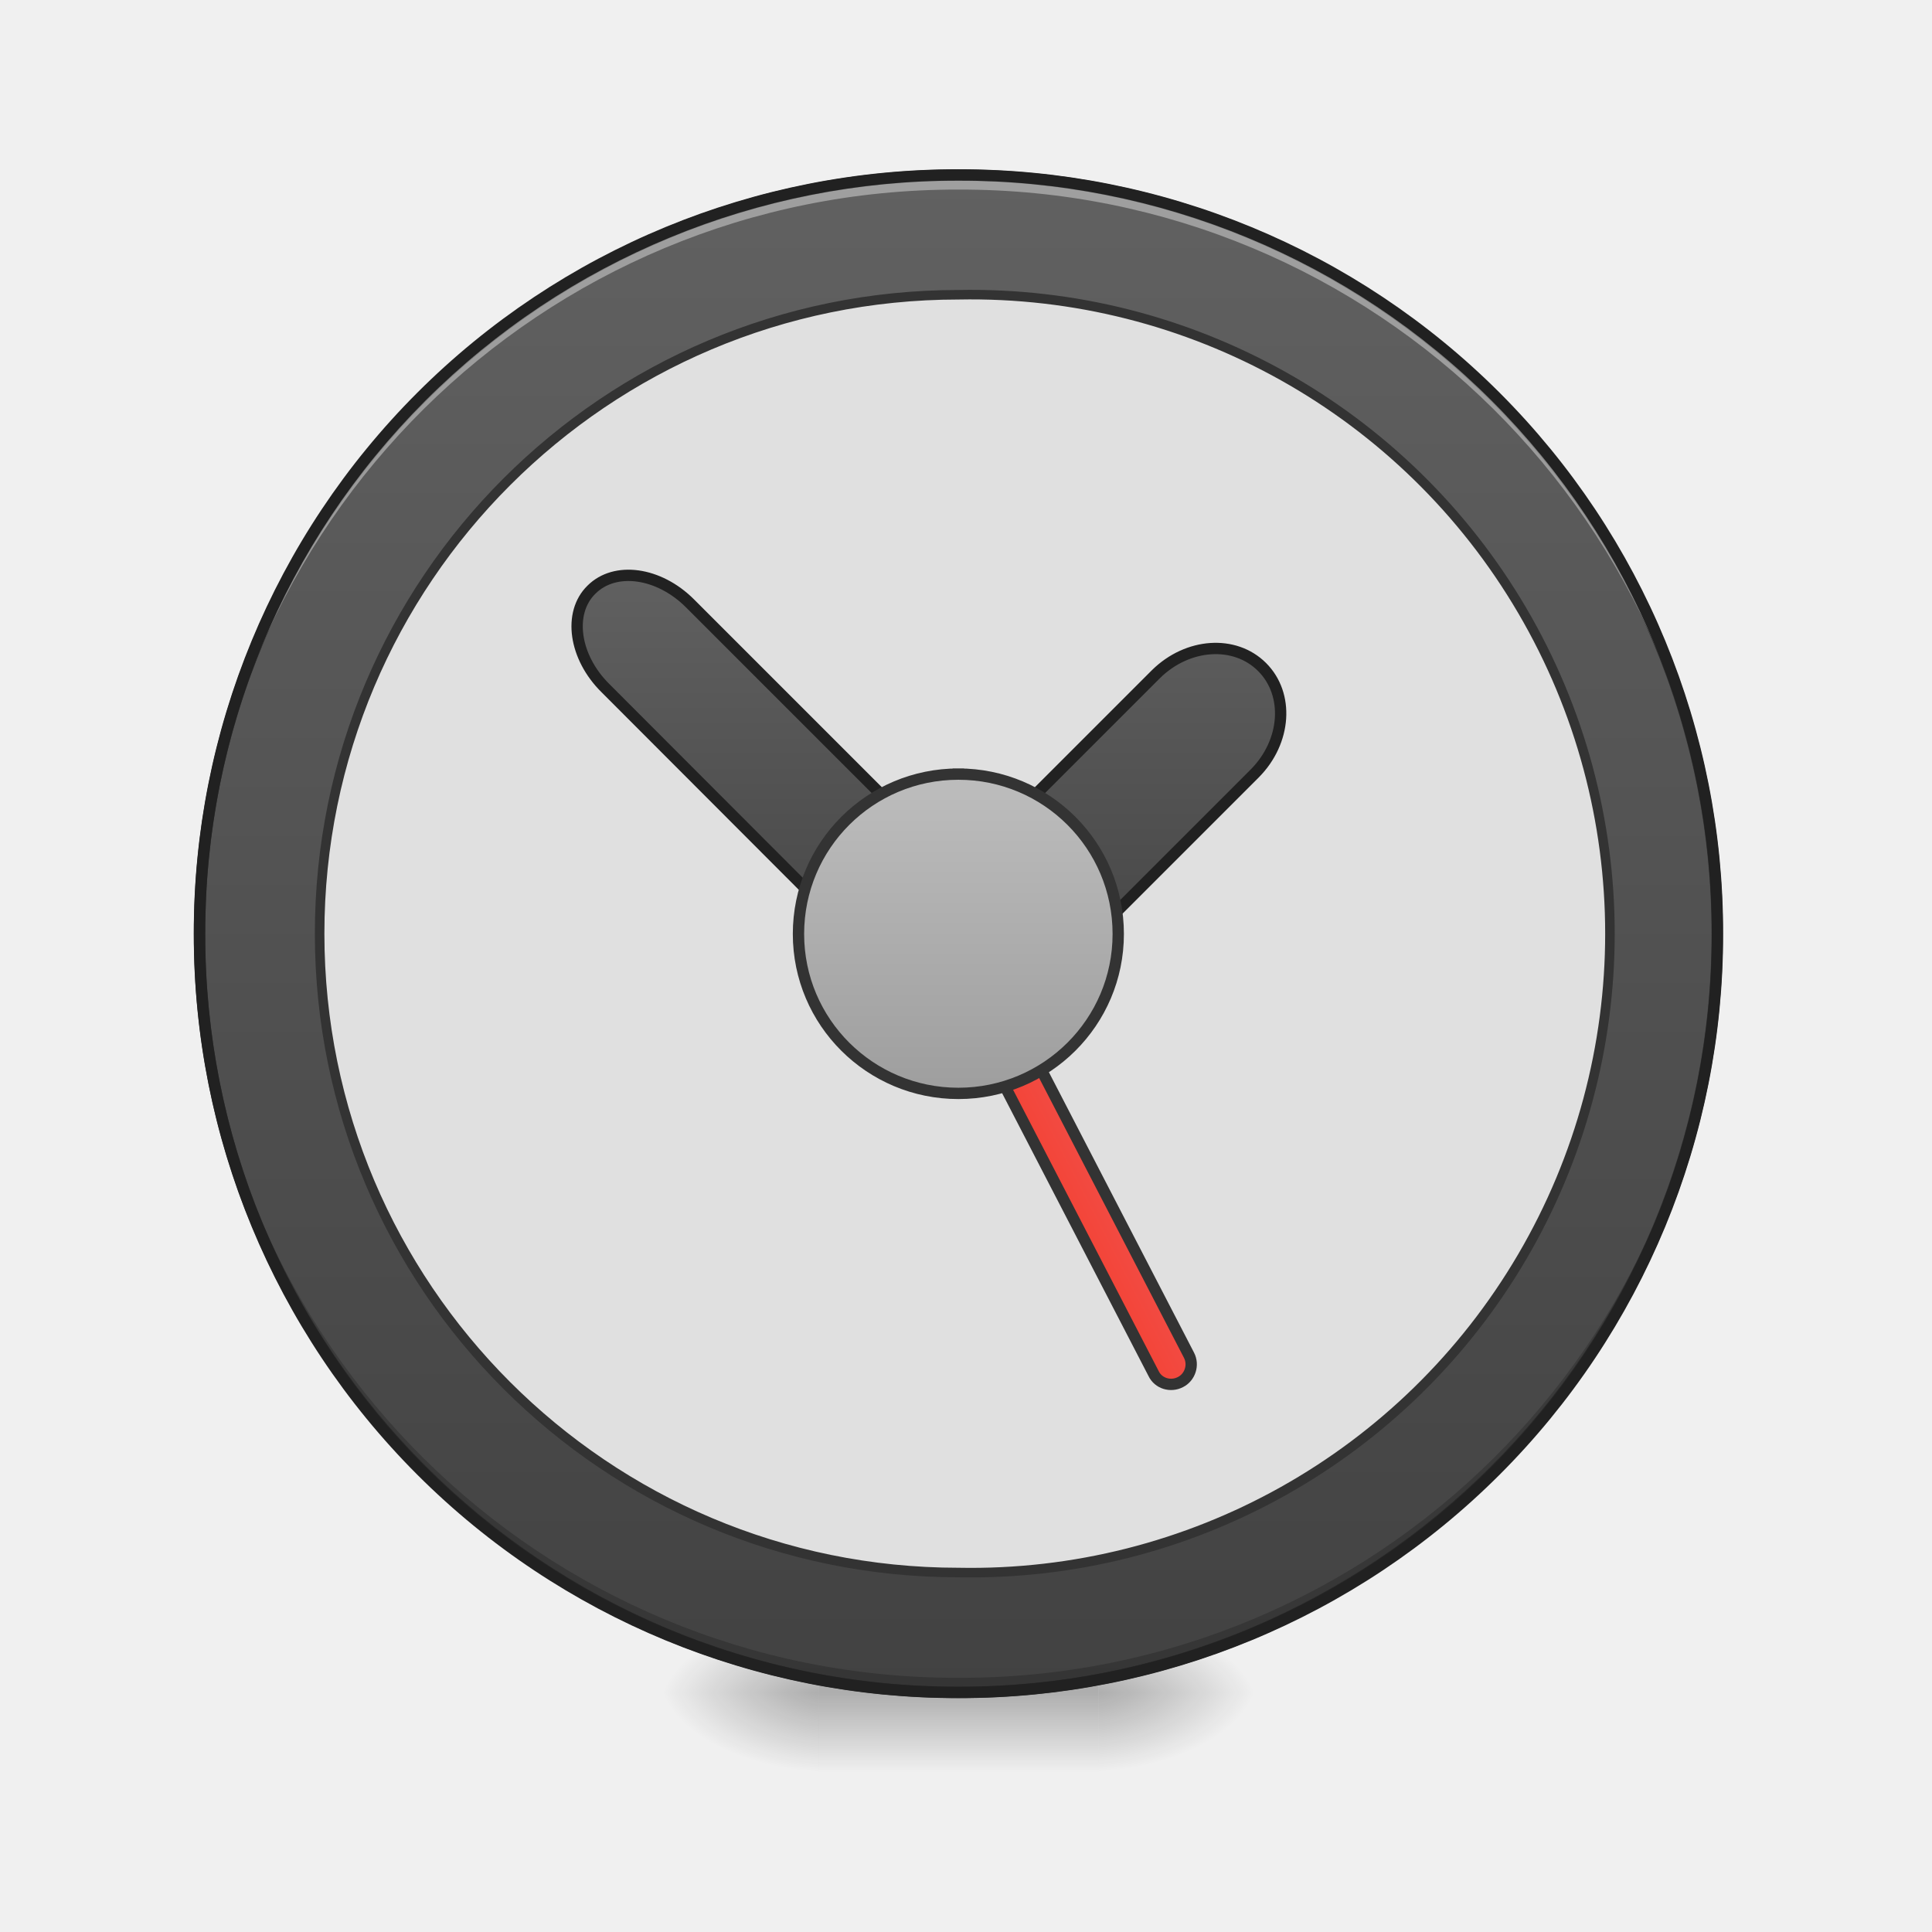
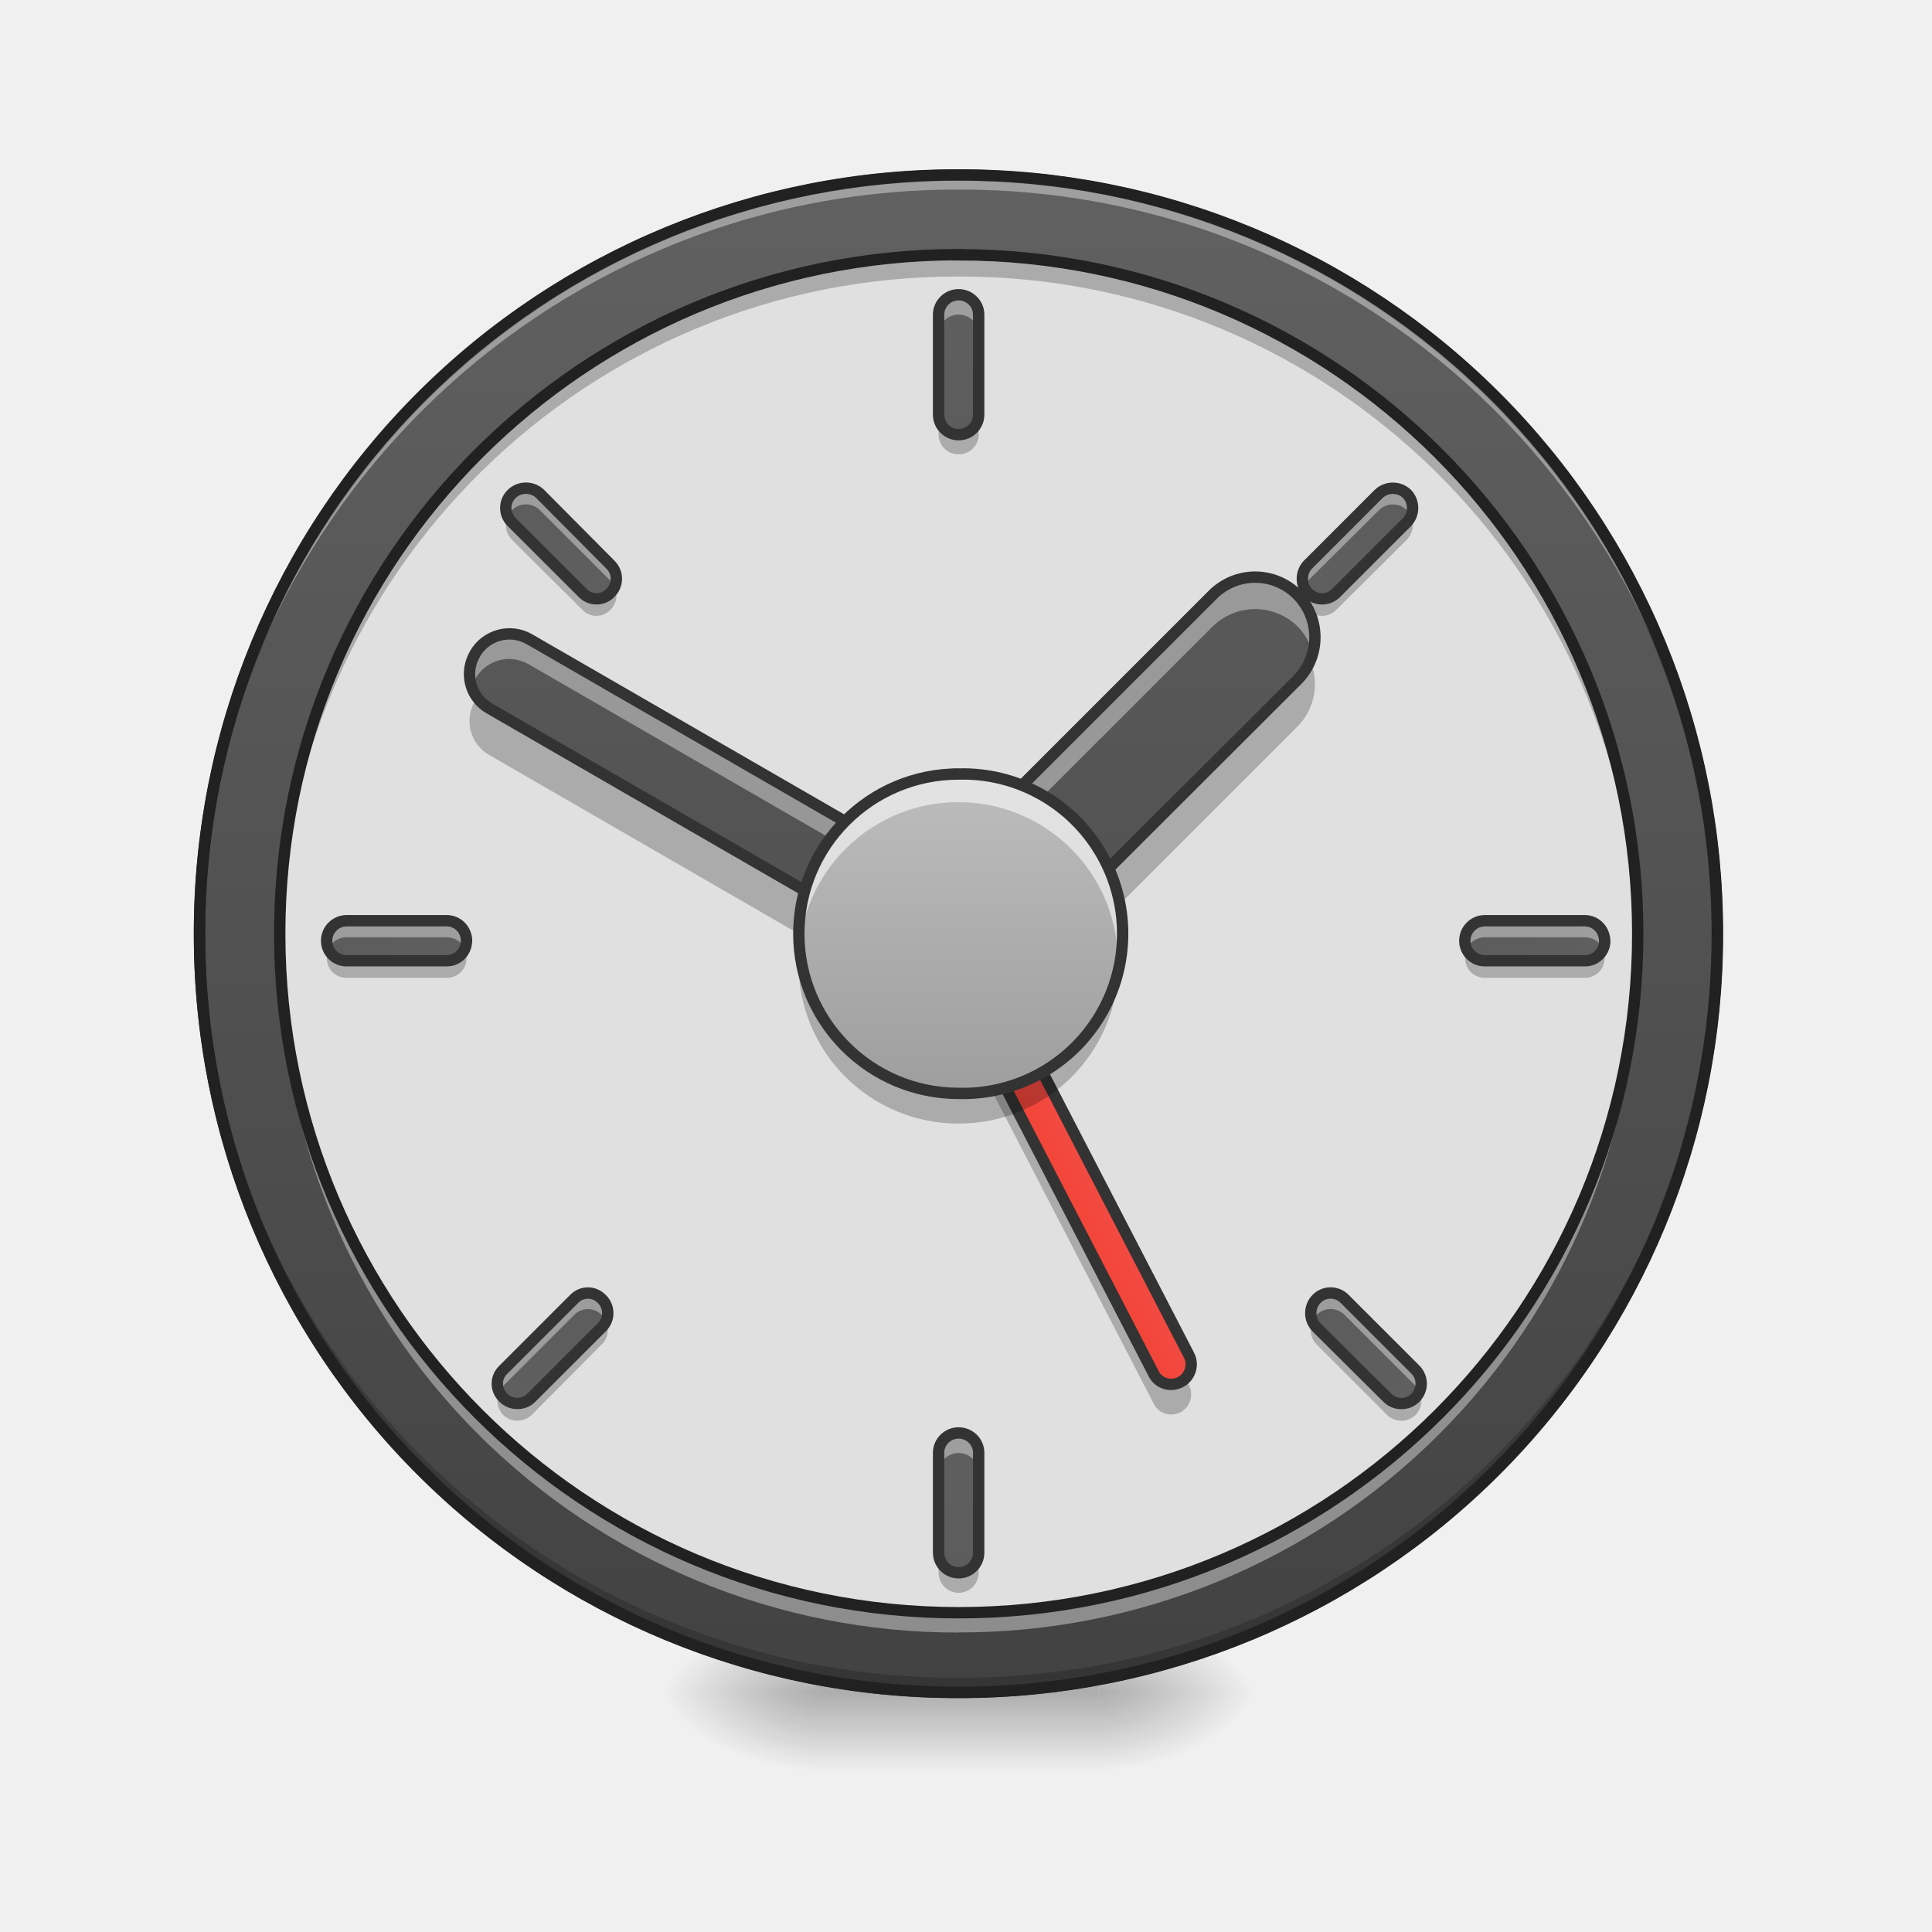
<svg xmlns="http://www.w3.org/2000/svg" width="16pt" height="16pt" viewBox="0 0 16 16">
  <defs>
    <radialGradient id="a" gradientUnits="userSpaceOnUse" cx="450.909" cy="189.579" fx="450.909" fy="189.579" r="21.167" gradientTransform="matrix(0 -.03907 -.07032 0 22.262 31.798)">
      <stop offset="0" stop-opacity=".314" />
      <stop offset=".222" stop-opacity=".275" />
      <stop offset="1" stop-opacity="0" />
    </radialGradient>
    <radialGradient id="b" gradientUnits="userSpaceOnUse" cx="450.909" cy="189.579" fx="450.909" fy="189.579" r="21.167" gradientTransform="matrix(0 .03907 .07032 0 -6.385 -3.764)">
      <stop offset="0" stop-opacity=".314" />
      <stop offset=".222" stop-opacity=".275" />
      <stop offset="1" stop-opacity="0" />
    </radialGradient>
    <radialGradient id="c" gradientUnits="userSpaceOnUse" cx="450.909" cy="189.579" fx="450.909" fy="189.579" r="21.167" gradientTransform="matrix(0 -.03907 .07032 0 -6.385 31.798)">
      <stop offset="0" stop-opacity=".314" />
      <stop offset=".222" stop-opacity=".275" />
      <stop offset="1" stop-opacity="0" />
    </radialGradient>
    <radialGradient id="d" gradientUnits="userSpaceOnUse" cx="450.909" cy="189.579" fx="450.909" fy="189.579" r="21.167" gradientTransform="matrix(0 .03907 -.07032 0 22.262 -3.764)">
      <stop offset="0" stop-opacity=".314" />
      <stop offset=".222" stop-opacity=".275" />
      <stop offset="1" stop-opacity="0" />
    </radialGradient>
    <linearGradient id="e" gradientUnits="userSpaceOnUse" x1="255.323" y1="233.5" x2="255.323" y2="254.667" gradientTransform="matrix(.00668 0 0 .03125 6.233 6.72)">
      <stop offset="0" stop-opacity=".275" />
      <stop offset="1" stop-opacity="0" />
    </linearGradient>
    <linearGradient id="f" gradientUnits="userSpaceOnUse" x1="254" y1="-168.667" x2="254" y2="233.5">
      <stop offset="0" stop-color="#616161" />
      <stop offset="1" stop-color="#424242" />
    </linearGradient>
    <linearGradient id="g" gradientUnits="userSpaceOnUse" x1="241.917" y1="111.792" x2="266.083" y2="111.792" gradientTransform="translate(-40.305 86.848)">
      <stop offset="0" stop-color="#f44336" />
      <stop offset="1" stop-color="#ef5350" />
    </linearGradient>
-     <linearGradient id="h" gradientUnits="userSpaceOnUse" x1="327.496" y1="-56.955" x2="239.565" y2="30.977" gradientTransform="rotate(-45 276.717 36.534)">
+     <linearGradient id="h" gradientUnits="userSpaceOnUse" x1="246.611" y1="89.81" x2="-101.675" y2="290.893" gradientTransform="matrix(.01563 -.02707 .02707 .01563 0 6.72)">
      <stop offset="0" stop-color="#616161" />
      <stop offset="1" stop-color="#424242" />
    </linearGradient>
-     <linearGradient id="i" gradientUnits="userSpaceOnUse" x1="243.417" y1="74.75" x2="243.417" y2="-9.917">
+     <linearGradient id="i" gradientUnits="userSpaceOnUse" x1="112.725" y1="-351.255" x2="397.099" y2="-66.881" gradientTransform="matrix(.0221 .0221 -.0221 .0221 0 6.72)">
+       <stop offset="0" stop-color="#616161" />
+       <stop offset="1" stop-color="#424242" />
+     </linearGradient>
+     <linearGradient id="j" gradientUnits="userSpaceOnUse" x1="243.417" y1="74.75" x2="243.417" y2="-9.917" gradientTransform="matrix(.03125 0 0 .03125 0 6.72)">
      <stop offset="0" stop-color="#9e9e9e" />
      <stop offset="1" stop-color="#bdbdbd" />
+     </linearGradient>
+     <linearGradient id="k" gradientUnits="userSpaceOnUse" x1="264.583" y1="-168.667" x2="264.583" y2="233.5" gradientTransform="matrix(.03125 0 0 .03125 0 6.885)">
+       <stop offset="0" stop-color="#616161" />
+       <stop offset="1" stop-color="#424242" />
+     </linearGradient>
+     <linearGradient id="l" gradientUnits="userSpaceOnUse" x1="264.583" y1="-168.667" x2="264.583" y2="233.5" gradientTransform="matrix(.03125 0 0 .03125 0 16.311)">
+       <stop offset="0" stop-color="#616161" />
+       <stop offset="1" stop-color="#424242" />
+     </linearGradient>
+     <linearGradient id="m" gradientUnits="userSpaceOnUse" x1="264.583" y1="-168.667" x2="264.583" y2="233.5" gradientTransform="matrix(0 .03125 -.03125 0 8.845 -.146)">
+       <stop offset="0" stop-color="#616161" />
+       <stop offset="1" stop-color="#424242" />
+     </linearGradient>
+     <linearGradient id="n" gradientUnits="userSpaceOnUse" x1="264.583" y1="-168.667" x2="264.583" y2="233.5" gradientTransform="matrix(0 .03125 -.03125 0 -.581 -.146)">
+       <stop offset="0" stop-color="#616161" />
+       <stop offset="1" stop-color="#424242" />
+     </linearGradient>
+     <linearGradient id="o" gradientUnits="userSpaceOnUse" x1="264.583" y1="-168.667" x2="264.583" y2="233.5" gradientTransform="matrix(-.0221 .0221 -.0221 -.0221 14.193 2.82)">
+       <stop offset="0" stop-color="#616161" />
+       <stop offset="1" stop-color="#424242" />
+     </linearGradient>
+     <linearGradient id="p" gradientUnits="userSpaceOnUse" x1="264.583" y1="-168.667" x2="264.583" y2="233.5" gradientTransform="matrix(-.0221 .0221 -.0221 -.0221 7.527 -3.846)">
+       <stop offset="0" stop-color="#616161" />
+       <stop offset="1" stop-color="#424242" />
+     </linearGradient>
+     <linearGradient id="q" gradientUnits="userSpaceOnUse" x1="264.583" y1="-168.667" x2="264.583" y2="233.5" gradientTransform="matrix(-.0221 -.0221 .0221 -.0221 12.923 14.046)">
+       <stop offset="0" stop-color="#616161" />
+       <stop offset="1" stop-color="#424242" />
+     </linearGradient>
+     <linearGradient id="r" gradientUnits="userSpaceOnUse" x1="264.583" y1="-168.667" x2="264.583" y2="233.5" gradientTransform="matrix(-.0221 -.0221 .0221 -.0221 19.59 7.38)">
+       <stop offset="0" stop-color="#616161" />
+       <stop offset="1" stop-color="#424242" />
    </linearGradient>
  </defs>
  <path d="M9.098 14.016h1.32v-.66h-1.32zm0 0" fill="url(#a)" />
  <path d="M6.781 14.016H5.457v.664h1.324zm0 0" fill="url(#b)" />
  <path d="M6.781 14.016H5.457v-.66h1.324zm0 0" fill="url(#c)" />
  <path d="M9.098 14.016h1.32v.664h-1.32zm0 0" fill="url(#d)" />
  <path d="M6.781 13.852h2.317v.828H6.78zm0 0" fill="url(#e)" />
  <path d="M253.976-168.63c111.114 0 201.106 89.992 201.106 201.106 0 110.99-89.992 200.981-201.106 200.981-110.99 0-201.106-89.991-201.106-200.98 0-111.115 90.116-201.106 201.106-201.106zm0 0" transform="matrix(.03125 0 0 .03125 0 6.72)" fill="url(#f)" stroke-width="3" stroke-linecap="round" stroke="#333" />
  <path d="M7.938 14.016a6.27 6.27 0 0 1-6.286-6.282v-.062a6.273 6.273 0 0 0 6.285 6.223 6.27 6.27 0 0 0 6.286-6.223v.062a6.27 6.27 0 0 1-6.286 6.282zm0 0" fill-opacity=".196" />
  <path d="M7.938 1.45a6.27 6.27 0 0 0-6.286 6.284v.059A6.273 6.273 0 0 1 7.937 1.57a6.27 6.27 0 0 1 6.286 6.223v-.059A6.27 6.27 0 0 0 7.937 1.45zm0 0" fill="#fff" fill-opacity=".392" />
  <path d="M7.938 1.402a6.318 6.318 0 0 0-6.333 6.332 6.318 6.318 0 0 0 6.332 6.329 6.318 6.318 0 0 0 6.333-6.329 6.318 6.318 0 0 0-6.332-6.332zm0 .094a6.223 6.223 0 0 1 6.238 6.238 6.222 6.222 0 0 1-6.239 6.235A6.222 6.222 0 0 1 1.7 7.734a6.223 6.223 0 0 1 6.239-6.238zm0 0" fill="#212121" />
-   <path d="M7.938 2.441a5.292 5.292 0 1 1 0 10.582 5.291 5.291 0 1 1 0-10.582zm0 0" fill="#e0e0e0" stroke-width=".079" stroke-linecap="round" stroke="#333" />
+   <path d="M7.938 2.11a5.623 5.623 0 1 1 .004 11.246 5.623 5.623 0 0 1-.005-11.247zm0 0" fill="#e0e0e0" />
+   <path d="M7.45 7.324a.17.17 0 0 0-.024.188l2.129 4.113c.039.082.14.113.222.07a.167.167 0 0 0 .07-.222l-.023-.047-.047.035a.162.162 0 0 1-.222-.07zm0 0" fill-opacity=".235" />
  <path d="M208.369 119.231c2.963-.016 5.333 2.476 5.295 5.27l.072 148.196c.016 2.963-2.475 5.333-5.27 5.296-2.963.016-5.39-2.365-5.296-5.27l-.071-148.196c-.016-2.963 2.418-5.222 5.27-5.296zm0 0" transform="matrix(.02776 -.01435 .01435 .02776 0 6.72)" fill="url(#g)" stroke-width="3" stroke-linecap="square" stroke-linejoin="bevel" stroke="#333" />
-   <path d="M156.735-58.765c-6.25 6.124-4.625 17.873 3.75 26.123l82.242 82.367c.375.375.75.625 1.125 1 .25.25.5.5.75.875 2.25 2.124 5 3.624 7.874 4.374 6.25 2.25 12.499 1.5 16.498-2.5.5-.625 1-1.125 1.375-1.75a18.276 18.276 0 0 0 2.375-2l59.87-59.869c8.248-8.374 9.123-20.873 1.874-28.122-7.25-7.25-19.748-6.374-28.122 1.875l-52.37 52.37-71.118-71.118c-8.25-8.25-19.874-9.874-26.123-3.625zm0 0" transform="matrix(.03125 0 0 .03125 0 6.72)" fill="url(#h)" stroke-width="3" stroke-linecap="round" stroke-linejoin="round" stroke="#212121" />
-   <path d="M253.976-9.895c23.373 0 42.37 18.874 42.37 42.371 0 23.373-18.997 42.246-42.37 42.246-23.373 0-42.371-18.873-42.371-42.246 0-23.497 18.998-42.37 42.37-42.37zm0 0" transform="matrix(.03125 0 0 .03125 0 6.72)" fill="url(#i)" stroke-width="3" stroke-linecap="square" stroke-linejoin="bevel" stroke="#333" />
+   <path d="M7.938 2.11a5.61 5.61 0 0 0-5.622 5.624v.086a5.609 5.609 0 0 1 5.621-5.53 5.609 5.609 0 0 1 5.622 5.53c.004-.027.004-.058.004-.086A5.612 5.612 0 0 0 7.936 2.11zm0 0" fill-opacity=".235" />
+   <path d="M7.938 13.52a5.61 5.61 0 0 1-5.622-5.622v-.09a5.606 5.606 0 0 0 5.621 5.532 5.606 5.606 0 0 0 5.622-5.531c.004.03.004.058.004.09a5.61 5.61 0 0 1-5.626 5.62zm0 0" fill="#fff" fill-opacity=".392" />
+   <path d="M7.938 2.11a5.623 5.623 0 1 1 .004 11.246 5.623 5.623 0 0 1-.004-11.247zm0 0" fill="none" stroke-width=".094" stroke-linecap="round" stroke="#212121" />
+   <path d="M3.934 5.414a.33.33 0 0 1 .449-.121l4.012 2.316c.156.09.21.293.12.454a.335.335 0 0 1-.453.12L4.056 5.868a.328.328 0 0 1-.121-.453zm0 0" fill="url(#h)" />
+   <path d="M10.746 4.926a.502.502 0 0 1 0 .703l-2.574 2.57a.495.495 0 1 1-.703-.699l2.574-2.574a.495.495 0 0 1 .703 0zm0 0" fill="url(#i)" />
+   <path d="M4.21 5.25a.322.322 0 0 0-.276.164.315.315 0 0 0-.028.27.198.198 0 0 1 .028-.059.326.326 0 0 1 .277-.168c.059 0 .117.016.172.047L8.395 7.82c.074.04.125.106.148.18a.337.337 0 0 0-.148-.39L4.383 5.292a.34.34 0 0 0-.172-.043zm0 0" fill="#fff" fill-opacity=".392" />
+   <path d="M3.96 5.762a.161.161 0 0 0-.026.043.324.324 0 0 0 .12.449L8.063 8.57c.16.094.36.04.454-.12a.33.33 0 0 0-.028-.372.33.33 0 0 1-.425.078L4.054 5.844a.322.322 0 0 1-.094-.082zm0 0M11.695 4.305a.228.228 0 0 1-.043.07l-.586.582a.163.163 0 0 1-.273-.07.16.16 0 0 0 .039.164.163.163 0 0 0 .234 0l.586-.582c.043-.047.059-.11.043-.164zm0 0" fill-opacity=".235" />
+   <path d="M10.395 4.781a.49.49 0 0 0-.352.145L7.469 7.5a.493.493 0 0 0-.125.48.478.478 0 0 1 .125-.218l2.574-2.574a.502.502 0 0 1 .703 0 .49.49 0 0 1 .125.222.5.5 0 0 0-.125-.484.497.497 0 0 0-.351-.145zm0 0" fill="#fff" fill-opacity=".392" />
+   <path d="M10.844 5.457a.45.45 0 0 1-.098.145L8.172 8.176a.495.495 0 0 1-.8-.145.498.498 0 0 0 .097.559.502.502 0 0 0 .703 0l2.574-2.574a.498.498 0 0 0 .098-.559zm0 0" fill-opacity=".235" />
+   <path d="M10.746 4.926a.502.502 0 0 1 0 .703l-2.574 2.57a.495.495 0 1 1-.703-.699l2.574-2.574a.495.495 0 0 1 .703 0zm0 0" fill="none" stroke-width=".094" stroke-linecap="round" stroke-linejoin="round" stroke="#333" />
+   <path d="M3.934 5.414a.33.33 0 0 1 .449-.121l4.012 2.316c.156.09.21.293.12.454a.335.335 0 0 1-.452.12L4.055 5.868a.328.328 0 0 1-.121-.453zm0 0" fill="none" stroke-width=".094" stroke-linecap="round" stroke-linejoin="round" stroke="#333" />
+   <path d="M7.938 6.41a1.323 1.323 0 1 1 0 2.645 1.322 1.322 0 1 1 0-2.645zm0 0" fill="url(#j)" />
+   <path d="M7.938 6.41A1.323 1.323 0 0 0 6.62 7.855a1.321 1.321 0 0 1 2.633 0A1.32 1.32 0 0 0 7.938 6.41zm0 0" fill="#fefefe" fill-opacity=".588" />
+   <path d="M7.938 9.305c-.731 0-1.325-.59-1.325-1.325 0-.043.004-.082.008-.125.063.676.625 1.2 1.316 1.2.692 0 1.254-.524 1.317-1.2.004.043.008.082.008.125a1.32 1.32 0 0 1-1.325 1.325zm0 0" fill-opacity=".235" />
+   <path d="M7.938 6.41a1.323 1.323 0 1 1 0 2.645 1.322 1.322 0 1 1 0-2.645zm0 0" fill="none" stroke-width=".094" stroke-linecap="square" stroke-linejoin="bevel" stroke="#333" />
+   <path d="M7.938 2.441c.093 0 .167.075.167.164v.829a.166.166 0 0 1-.332 0v-.829c0-.09.075-.164.165-.164zm0 0" fill="url(#k)" />
+   <path d="M7.938 2.441a.165.165 0 0 0-.165.164v.165c0-.09.075-.165.165-.165.093 0 .167.075.167.165v-.165a.166.166 0 0 0-.168-.164zm0 0" fill="#fff" fill-opacity=".392" />
+   <path d="M7.938 3.762a.163.163 0 0 1-.165-.164v-.164c0 .09.075.164.165.164a.166.166 0 0 0 .167-.164v.164a.163.163 0 0 1-.168.164zm0 0" fill-opacity=".235" />
+   <path d="M7.938 2.441c.093 0 .167.075.167.164v.829a.166.166 0 0 1-.332 0v-.829c0-.09.075-.164.165-.164zm0 0" fill="none" stroke-width=".094" stroke-linecap="round" stroke-linejoin="round" stroke="#333" />
+   <path d="M7.938 11.867c.093 0 .167.074.167.164v.828a.166.166 0 0 1-.332 0v-.828c0-.09.075-.164.165-.164zm0 0" fill="url(#l)" />
+   <path d="M7.938 11.867a.165.165 0 0 0-.165.164v.168a.166.166 0 1 1 .332 0v-.168a.166.166 0 0 0-.168-.164zm0 0" fill="#fff" fill-opacity=".392" />
+   <path d="M7.938 13.191a.166.166 0 0 1-.165-.168v-.164c0 .09.075.164.165.164a.166.166 0 0 0 .167-.164v.164a.167.167 0 0 1-.168.168zm0 0" fill-opacity=".235" />
+   <path d="M7.938 11.867c.093 0 .167.074.167.164v.828a.166.166 0 0 1-.332 0v-.828c0-.09.075-.164.165-.164zm0 0" fill="none" stroke-width=".094" stroke-linecap="round" stroke-linejoin="round" stroke="#333" />
+   <path d="M13.29 7.793c0 .09-.075.164-.165.164h-.828a.166.166 0 1 1 0-.332h.828c.09 0 .164.074.164.168zm0 0" fill="url(#m)" />
+   <path d="M12.297 7.625a.166.166 0 0 0-.164.168c0 .023.004.047.012.066a.168.168 0 0 1 .152-.097h.828c.066 0 .125.039.152.097a.182.182 0 0 0 .012-.066.166.166 0 0 0-.164-.168zm0 0" fill="#fff" fill-opacity=".392" />
+   <path d="M12.14 7.887c-.007.015-.007.031-.007.047 0 .093.074.164.164.164h.828c.09 0 .164-.07.164-.164 0-.016 0-.032-.008-.047a.16.16 0 0 1-.156.117h-.828a.16.16 0 0 1-.156-.117zm0 0" fill-opacity=".235" />
+   <path d="M13.29 7.793c0 .09-.075.164-.165.164h-.828a.166.166 0 1 1 0-.332h.828c.09 0 .164.074.164.168zm0 0" fill="none" stroke-width=".094" stroke-linecap="round" stroke-linejoin="round" stroke="#333" />
+   <path d="M3.863 7.793c0 .09-.074.164-.164.164h-.828a.166.166 0 1 1 0-.332H3.7c.09 0 .164.074.164.168zm0 0" fill="url(#n)" />
+   <path d="M2.871 7.625a.163.163 0 0 0-.164.168c0 .023.004.047.012.066a.168.168 0 0 1 .152-.097H3.7c.067 0 .125.039.149.097a.166.166 0 0 0-.148-.234zm0 0" fill="#fff" fill-opacity=".392" />
+   <path d="M2.71 7.887c-.003.015-.003.031-.003.047 0 .093.07.164.164.164H3.7c.09 0 .164-.07.164-.164 0-.016-.004-.032-.008-.047a.16.16 0 0 1-.156.117h-.828a.164.164 0 0 1-.16-.117zm0 0" fill-opacity=".235" />
+   <path d="M3.863 7.793c0 .09-.074.164-.164.164h-.828a.166.166 0 1 1 0-.332H3.7c.09 0 .164.074.164.168zm0 0" fill="none" stroke-width=".094" stroke-linecap="round" stroke-linejoin="round" stroke="#333" />
+   <path d="M11.723 11.574a.163.163 0 0 1-.235 0l-.586-.582a.17.17 0 0 1 0-.234.163.163 0 0 1 .235 0l.586.586a.165.165 0 0 1 0 .23zm0 0" fill="url(#o)" />
+   <path d="M11.02 10.707a.177.177 0 0 0-.118.05.168.168 0 0 0-.03.184.221.221 0 0 1 .03-.05.163.163 0 0 1 .235 0l.586.586a.149.149 0 0 1 .035.05.161.161 0 0 0-.035-.183l-.586-.586a.17.17 0 0 0-.117-.051zm0 0" fill="#fff" fill-opacity=".392" />
+   <path d="M10.863 10.969a.16.16 0 0 0 .04.164l.585.586a.17.17 0 0 0 .235 0 .174.174 0 0 0 .043-.164.19.19 0 0 1-.043.07.17.17 0 0 1-.235 0l-.586-.586a.156.156 0 0 1-.039-.07zm0 0" fill-opacity=".235" />
+   <path d="M11.723 11.574a.163.163 0 0 1-.235 0l-.586-.582a.17.17 0 0 1 0-.234.163.163 0 0 1 .235 0l.586.586a.165.165 0 0 1 0 .23zm0 0" fill="none" stroke-width=".094" stroke-linecap="round" stroke-linejoin="round" stroke="#333" />
+   <path d="M5.055 4.91a.158.158 0 0 1-.23 0l-.587-.586a.163.163 0 0 1 0-.234.17.17 0 0 1 .235 0l.582.586a.163.163 0 0 1 0 .234zm0 0" fill="url(#p)" />
+   <path d="M4.355 4.043a.164.164 0 0 0-.152.23.135.135 0 0 1 .035-.046.163.163 0 0 1 .235 0l.582.582a.199.199 0 0 1 .035.05.164.164 0 0 0-.035-.183l-.582-.586a.165.165 0 0 0-.118-.047zm0 0" fill="#fff" fill-opacity=".392" />
+   <path d="M4.195 4.305a.174.174 0 0 0 .043.164l.586.582a.158.158 0 0 0 .23 0 .16.16 0 0 0 .044-.164.133.133 0 0 1-.043.07.158.158 0 0 1-.23 0l-.587-.582a.228.228 0 0 1-.043-.07zm0 0" fill-opacity=".235" />
+   <path d="M5.055 4.91a.158.158 0 0 1-.23 0l-.587-.586a.163.163 0 0 1 0-.234.17.17 0 0 1 .235 0l.582.586a.163.163 0 0 1 0 .234zm0 0" fill="none" stroke-width=".094" stroke-linecap="round" stroke-linejoin="round" stroke="#333" />
+   <path d="M4.168 11.574a.158.158 0 0 1 0-.23l.586-.586a.158.158 0 0 1 .23 0 .163.163 0 0 1 0 .234l-.582.582a.163.163 0 0 1-.234 0zm0 0" fill="url(#q)" />
+   <path d="M4.871 10.707a.17.17 0 0 0-.117.05l-.586.587a.161.161 0 0 0-.035.183.149.149 0 0 1 .035-.05l.586-.586a.158.158 0 0 1 .23 0 .149.149 0 0 1 .036.05.162.162 0 0 0-.036-.183.168.168 0 0 0-.113-.051zm0 0" fill="#fff" fill-opacity=".392" />
+   <path d="M5.027 10.969a.133.133 0 0 1-.043.07l-.582.586a.17.17 0 0 1-.234 0 .19.19 0 0 1-.043-.07.174.174 0 0 0 .043.164.17.17 0 0 0 .234 0l.582-.586a.16.16 0 0 0 .043-.164zm0 0" fill-opacity=".235" />
+   <path d="M4.168 11.574a.158.158 0 0 1 0-.23l.586-.586a.158.158 0 0 1 .23 0 .163.163 0 0 1 0 .234l-.582.582a.163.163 0 0 1-.234 0zm0 0" fill="none" stroke-width=".094" stroke-linecap="round" stroke-linejoin="round" stroke="#333" />
+   <path d="M10.832 4.91a.17.17 0 0 1 0-.234l.586-.586a.17.17 0 0 1 .234 0 .17.17 0 0 1 0 .234l-.586.586a.163.163 0 0 1-.234 0zm0 0" fill="url(#r)" />
+   <path d="M11.535 4.043a.165.165 0 0 0-.117.047l-.586.586a.17.17 0 0 0-.031.183c.008-.015.015-.035.031-.05l.586-.582a.163.163 0 0 1 .234 0 .135.135 0 0 1 .036.046.164.164 0 0 0-.153-.23zm0 0" fill="#fff" fill-opacity=".392" />
+   <path d="M10.832 4.91a.17.17 0 0 1 0-.234l.586-.586a.17.17 0 0 1 .234 0 .17.17 0 0 1 0 .234l-.586.586a.163.163 0 0 1-.234 0zm0 0" fill="none" stroke-width=".094" stroke-linecap="round" stroke-linejoin="round" stroke="#333" />
</svg>
